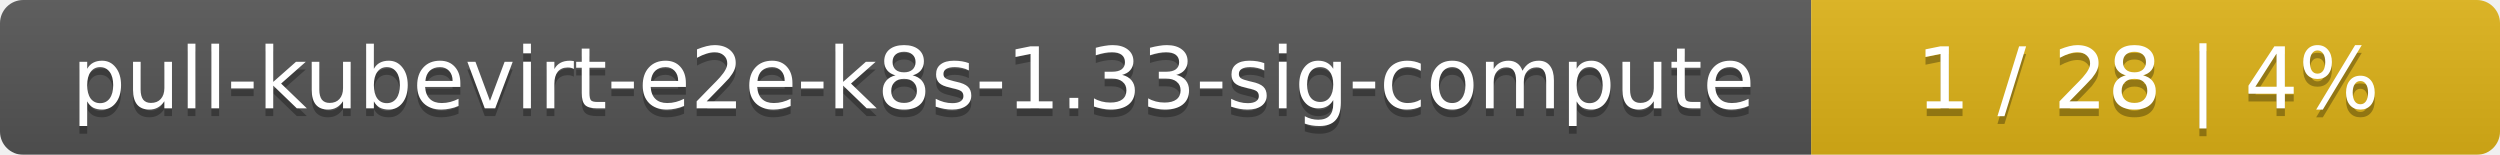
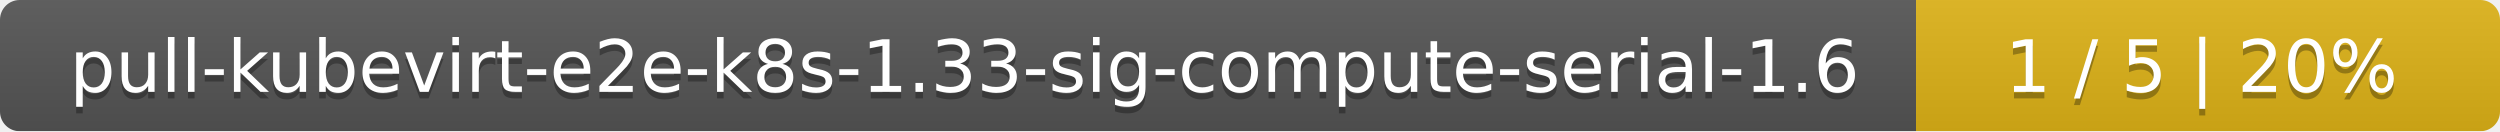
- <svg xmlns="http://www.w3.org/2000/svg" width="323" height="20">
+ <svg xmlns="http://www.w3.org/2000/svg" width="381" height="20">
  <linearGradient id="smooth" x2="0" y2="100%">
    <stop offset="0" stop-color="#bbb" stop-opacity=".1" />
    <stop offset="1" stop-opacity=".1" />
  </linearGradient>
  <mask id="round">
-     <rect width="323" height="20" rx="3" fill="#fff" />
+     <rect width="381" height="20" rx="3" fill="#fff" />
  </mask>
  <g mask="url(#round)">
-     <rect width="234" height="20" fill="#555" />
-     <rect x="234" width="89" height="20" fill="#dfb317" />
-     <rect width="323" height="20" fill="url(#smooth)" />
+     <rect width="292" height="20" fill="#555" />
+     <rect x="292" width="89" height="20" fill="#dfb317" />
+     <rect width="381" height="20" fill="url(#smooth)" />
  </g>
  <g fill="#fff" text-anchor="middle" font-family="DejaVu Sans,Verdana,Geneva,sans-serif" font-size="11">
-     <text x="118" y="15" fill="#010101" fill-opacity=".3">pull-kubevirt-e2e-k8s-1.33-sig-compute</text>
-     <text x="118" y="14">pull-kubevirt-e2e-k8s-1.33-sig-compute</text>
-     <text x="277.5" y="15" fill="#010101" fill-opacity=".3">1 / 28    |    4%</text>
-     <text x="277.5" y="14">1 / 28    |    4%</text>
+     <text x="147" y="15" fill="#010101" fill-opacity=".3">pull-kubevirt-e2e-k8s-1.33-sig-compute-serial-1.6</text>
+     <text x="147" y="14">pull-kubevirt-e2e-k8s-1.33-sig-compute-serial-1.6</text>
+     <text x="335.5" y="15" fill="#010101" fill-opacity=".3">1 / 5    |    20%</text>
+     <text x="335.5" y="14">1 / 5    |    20%</text>
  </g>
</svg>
